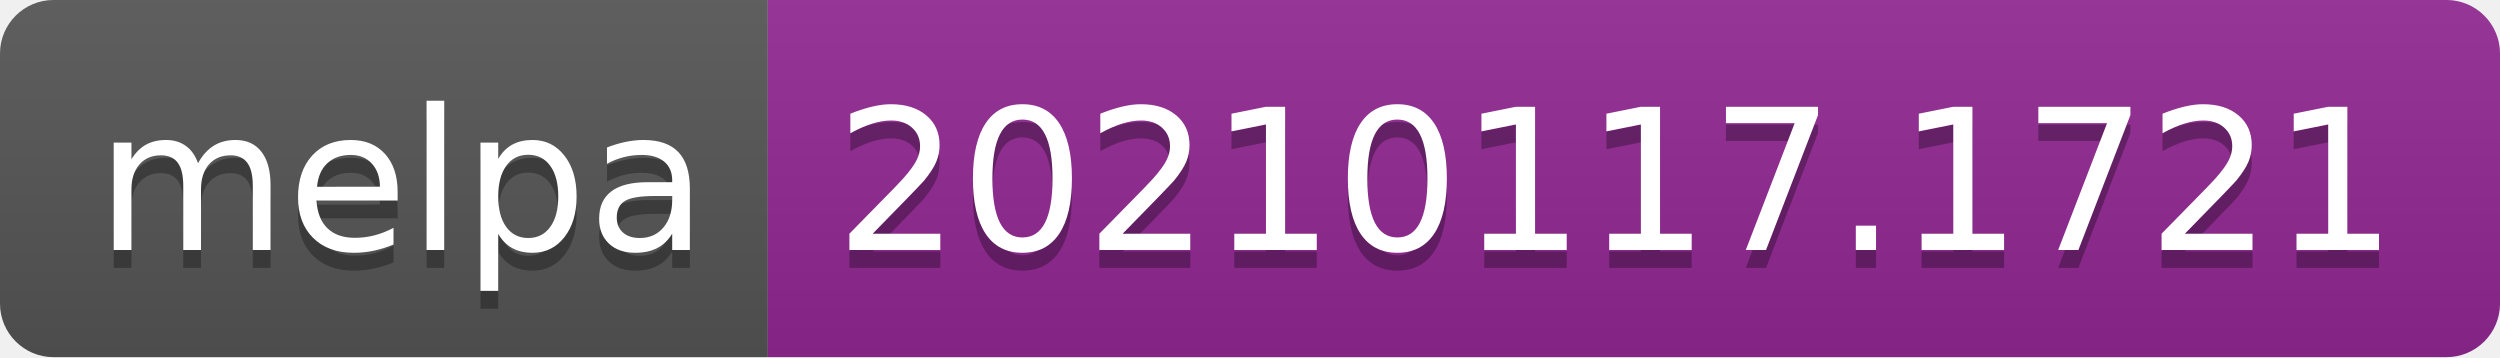
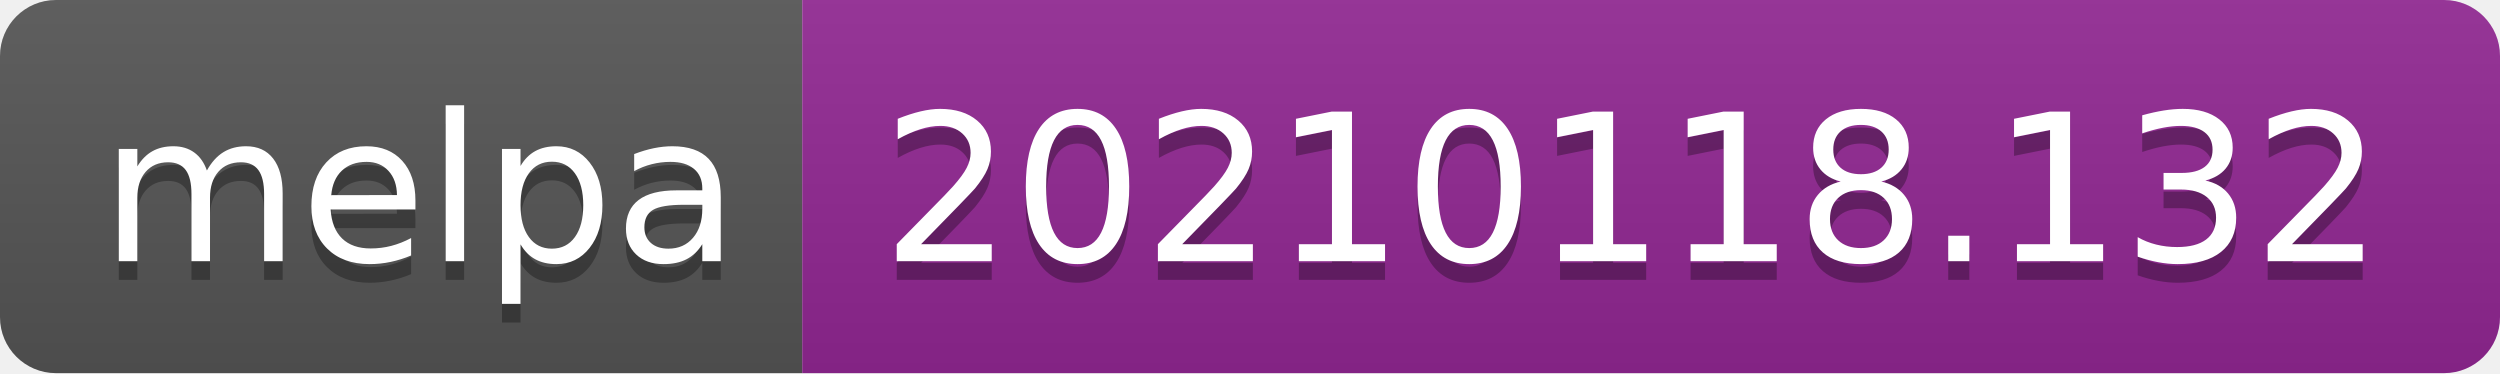
- <svg xmlns="http://www.w3.org/2000/svg" width="140" height="20" role="img" aria-label="melpa: 20210117.1721">
+ <svg xmlns="http://www.w3.org/2000/svg" width="134" height="20" role="img" aria-label="melpa: 20210118.132">
  <linearGradient id="s" x2="0" y2="100%">
    <stop offset="0" stop-color="#bbb" stop-opacity=".1" />
    <stop offset="1" stop-opacity=".1" />
  </linearGradient>
  <clipPath id="r">
-     <rect width="140" height="20" rx="3" fill="#fff" />
+     <rect width="134" height="20" rx="3" fill="#fff" />
  </clipPath>
  <g clip-path="url(#r)">
    <rect width="43" height="20" fill="#555" />
-     <rect x="43" width="97" height="20" fill="#922793" />
-     <rect width="140" height="20" fill="url(#s)" />
+     <rect x="43" width="91" height="20" fill="#922793" />
+     <rect width="134" height="20" fill="url(#s)" />
  </g>
  <g fill="#fff" text-anchor="middle" font-family="Verdana,Geneva,DejaVu Sans,sans-serif" text-rendering="geometricPrecision" font-size="110">
    <text aria-hidden="true" x="225" y="150" fill="#010101" fill-opacity=".3" transform="scale(.1)" textLength="330">melpa</text>
    <text x="225" y="140" transform="scale(.1)" fill="#fff" textLength="330">melpa</text>
-     <text aria-hidden="true" x="905" y="150" fill="#010101" fill-opacity=".3" transform="scale(.1)" textLength="870">20210117.1721</text>
-     <text x="905" y="140" transform="scale(.1)" fill="#fff" textLength="870">20210117.1721</text>
+     <text aria-hidden="true" x="875" y="150" fill="#010101" fill-opacity=".3" transform="scale(.1)" textLength="810">20210118.132</text>
+     <text x="875" y="140" transform="scale(.1)" fill="#fff" textLength="810">20210118.132</text>
  </g>
</svg>
